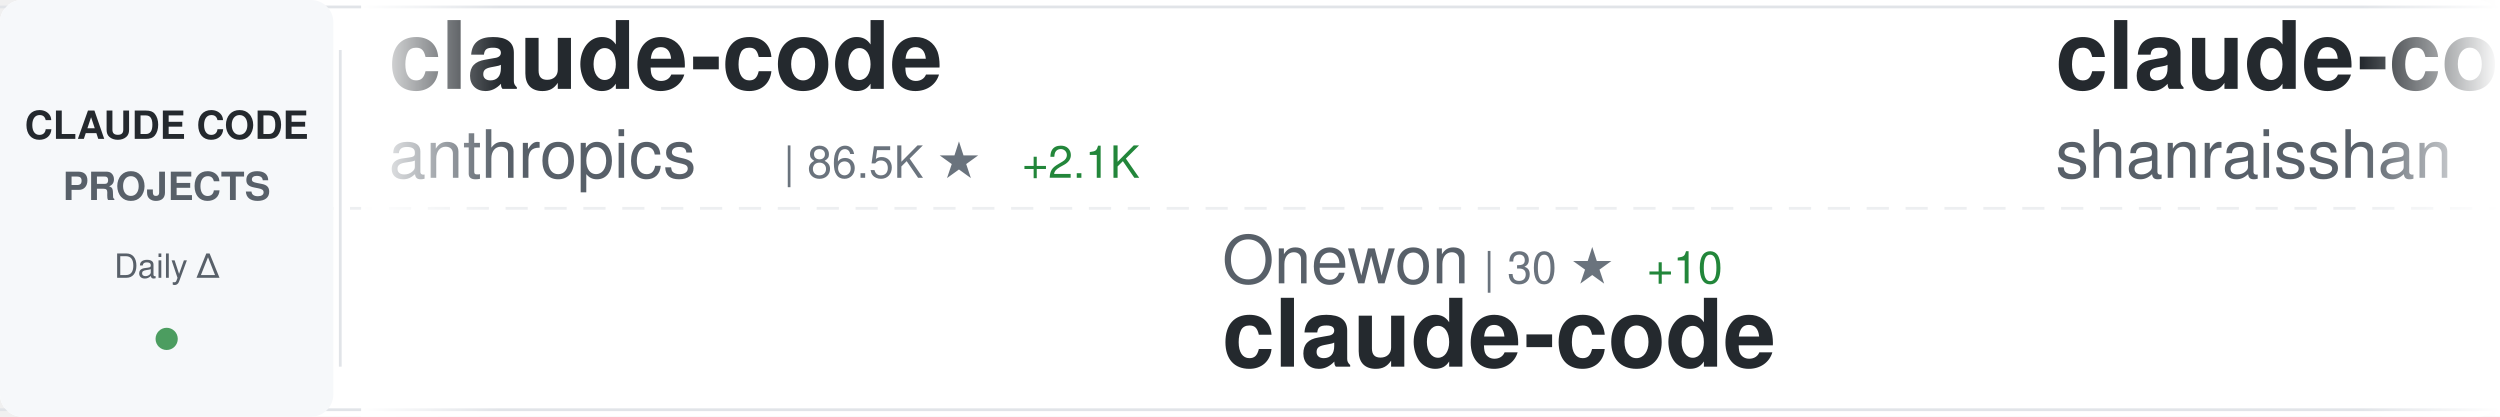
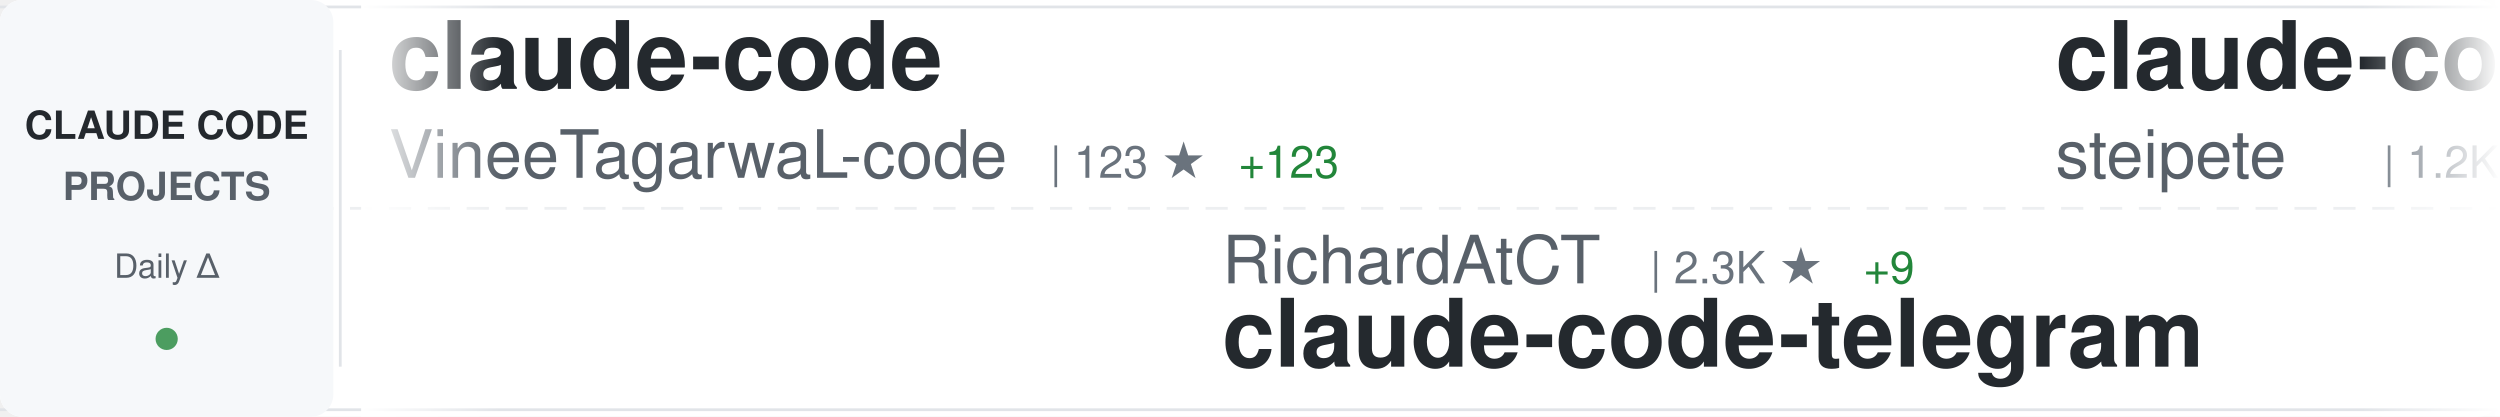
<svg xmlns="http://www.w3.org/2000/svg" width="900" height="150">
  <defs>
    <linearGradient id="awesomeLeftFade" x1="0%" y1="0%" x2="100%" y2="0%">
      <stop offset="0%" style="stop-color:#ffffff;stop-opacity:1" />
      <stop offset="100%" style="stop-color:#ffffff;stop-opacity:0" />
    </linearGradient>
    <linearGradient id="awesomeRightFade" x1="0%" y1="0%" x2="100%" y2="0%">
      <stop offset="0%" style="stop-color:#ffffff;stop-opacity:0" />
      <stop offset="100%" style="stop-color:#ffffff;stop-opacity:1" />
    </linearGradient>
  </defs>
  <rect width="900" height="150" fill="#ffffff" rx="8" />
  <rect x="0" y="2" width="900" height="1" fill="#e1e4e8" />
  <rect x="0" y="147" width="900" height="1" fill="#e1e4e8" />
  <line x1="0" y1="75" x2="900" y2="75" stroke="#e1e4e8" stroke-width="1" stroke-dasharray="8 6" opacity="0.6" />
  <rect x="0" y="0" width="120" height="150" fill="#f6f8fa" rx="8" />
  <text x="60" y="50" font-family="-apple-system, BlinkMacSystemFont, 'Segoe UI', Helvetica, Arial, sans-serif" font-size="14" font-weight="600" fill="#24292e" text-anchor="middle">CLAUDE CODE</text>
  <text x="60" y="72" font-family="-apple-system, BlinkMacSystemFont, 'Segoe UI', Helvetica, Arial, sans-serif" font-size="14" font-weight="600" fill="#586069" text-anchor="middle">PROJECTS</text>
  <text x="60" y="100" font-family="-apple-system, BlinkMacSystemFont, 'Segoe UI', Helvetica, Arial, sans-serif" font-size="12" font-weight="500" fill="#586069" text-anchor="middle">Daily Δ</text>
  <circle cx="60" cy="122" r="4" fill="#22863a" opacity="0.8" />
  <rect x="122" y="18" width="1" height="114" fill="#e1e4e8" />
  <clipPath id="awesomeTickerClip">
    <rect x="130" y="0" width="770" height="150" />
  </clipPath>
  <g clip-path="url(#awesomeTickerClip)">
    <g id="awesomeTickerItems">
      <animateTransform attributeName="transform" attributeType="XML" type="translate" from="0 0" to="-3000 0" dur="54s" repeatCount="indefinite" />
      <g transform="translate(0, 0)">
        <text x="140" y="32" font-family="-apple-system, BlinkMacSystemFont, 'Segoe UI', Helvetica, Arial, sans-serif" font-size="34" font-weight="600" fill="#24292e">claude-code</text>
-         <text x="140" y="64" font-family="-apple-system, BlinkMacSystemFont, 'Segoe UI', Helvetica, Arial, sans-serif" font-size="24" font-weight="400" fill="#586069">anthropics</text>
-         <text x="282" y="64" font-family="-apple-system, BlinkMacSystemFont, 'Segoe UI', Helvetica, Arial, sans-serif" font-size="16" font-weight="500" fill="#6a737d">| 86.5K ★</text>
-         <text x="368" y="64" font-family="-apple-system, BlinkMacSystemFont, 'Segoe UI', Helvetica, Arial, sans-serif" font-size="16" font-weight="500" fill="#22863a"> +2.1K</text>
+         <text x="140" y="64" font-family="-apple-system, BlinkMacSystemFont, 'Segoe UI', Helvetica, Arial, sans-serif" font-size="24" font-weight="400" fill="#586069">VineeTagarwaL-code</text>
+         <text x="378" y="64" font-family="-apple-system, BlinkMacSystemFont, 'Segoe UI', Helvetica, Arial, sans-serif" font-size="16" font-weight="500" fill="#6a737d">| 123 ★</text>
+         <text x="446" y="64" font-family="-apple-system, BlinkMacSystemFont, 'Segoe UI', Helvetica, Arial, sans-serif" font-size="16" font-weight="500" fill="#22863a"> +123</text>
      </g>
      <g transform="translate(300, 0)">
-         <text x="140" y="102" font-family="-apple-system, BlinkMacSystemFont, 'Segoe UI', Helvetica, Arial, sans-serif" font-size="24" font-weight="400" fill="#586069">Onewon</text>
-         <text x="234" y="102" font-family="-apple-system, BlinkMacSystemFont, 'Segoe UI', Helvetica, Arial, sans-serif" font-size="16" font-weight="500" fill="#6a737d">| 30 ★</text>
-         <text x="293" y="102" font-family="-apple-system, BlinkMacSystemFont, 'Segoe UI', Helvetica, Arial, sans-serif" font-size="16" font-weight="500" fill="#22863a"> +10</text>
-         <text x="140" y="132" font-family="-apple-system, BlinkMacSystemFont, 'Segoe UI', Helvetica, Arial, sans-serif" font-size="34" font-weight="600" fill="#24292e">claude-code</text>
+         <text x="140" y="102" font-family="-apple-system, BlinkMacSystemFont, 'Segoe UI', Helvetica, Arial, sans-serif" font-size="24" font-weight="400" fill="#586069">RichardAtCT</text>
+         <text x="294" y="102" font-family="-apple-system, BlinkMacSystemFont, 'Segoe UI', Helvetica, Arial, sans-serif" font-size="16" font-weight="500" fill="#6a737d">| 2.3K ★</text>
+         <text x="371" y="102" font-family="-apple-system, BlinkMacSystemFont, 'Segoe UI', Helvetica, Arial, sans-serif" font-size="16" font-weight="500" fill="#22863a"> +9</text>
+         <text x="140" y="132" font-family="-apple-system, BlinkMacSystemFont, 'Segoe UI', Helvetica, Arial, sans-serif" font-size="34" font-weight="600" fill="#24292e">claude-code-telegram</text>
      </g>
      <g transform="translate(600, 0)">
-         <text x="140" y="32" font-family="-apple-system, BlinkMacSystemFont, 'Segoe UI', Helvetica, Arial, sans-serif" font-size="34" font-weight="600" fill="#24292e">claude-code-best-practic...</text>
-         <text x="140" y="64" font-family="-apple-system, BlinkMacSystemFont, 'Segoe UI', Helvetica, Arial, sans-serif" font-size="24" font-weight="400" fill="#586069">shanraisshan</text>
-         <text x="306" y="64" font-family="-apple-system, BlinkMacSystemFont, 'Segoe UI', Helvetica, Arial, sans-serif" font-size="16" font-weight="500" fill="#6a737d">| 27.5K ★</text>
-         <text x="392" y="64" font-family="-apple-system, BlinkMacSystemFont, 'Segoe UI', Helvetica, Arial, sans-serif" font-size="16" font-weight="500" fill="#22863a"> +2.4K</text>
+         <text x="140" y="32" font-family="-apple-system, BlinkMacSystemFont, 'Segoe UI', Helvetica, Arial, sans-serif" font-size="34" font-weight="600" fill="#24292e">claude-code-mcp</text>
+         <text x="140" y="64" font-family="-apple-system, BlinkMacSystemFont, 'Segoe UI', Helvetica, Arial, sans-serif" font-size="24" font-weight="400" fill="#586069">steipete</text>
+         <text x="258" y="64" font-family="-apple-system, BlinkMacSystemFont, 'Segoe UI', Helvetica, Arial, sans-serif" font-size="16" font-weight="500" fill="#6a737d">| 1.2K ★</text>
+         <text x="335" y="64" font-family="-apple-system, BlinkMacSystemFont, 'Segoe UI', Helvetica, Arial, sans-serif" font-size="16" font-weight="500" fill="#22863a"> +3</text>
      </g>
      <g transform="translate(900, 0)">
-         <text x="140" y="102" font-family="-apple-system, BlinkMacSystemFont, 'Segoe UI', Helvetica, Arial, sans-serif" font-size="24" font-weight="400" fill="#586069">feiskyer</text>
-         <text x="258" y="102" font-family="-apple-system, BlinkMacSystemFont, 'Segoe UI', Helvetica, Arial, sans-serif" font-size="16" font-weight="500" fill="#6a737d">| 1.4K ★</text>
-         <text x="335" y="102" font-family="-apple-system, BlinkMacSystemFont, 'Segoe UI', Helvetica, Arial, sans-serif" font-size="16" font-weight="500" fill="#22863a"> +7</text>
-         <text x="140" y="132" font-family="-apple-system, BlinkMacSystemFont, 'Segoe UI', Helvetica, Arial, sans-serif" font-size="34" font-weight="600" fill="#24292e">claude-code-settings</text>
+         <text x="140" y="102" font-family="-apple-system, BlinkMacSystemFont, 'Segoe UI', Helvetica, Arial, sans-serif" font-size="24" font-weight="400" fill="#586069">Maciek-roboblog</text>
+         <text x="342" y="102" font-family="-apple-system, BlinkMacSystemFont, 'Segoe UI', Helvetica, Arial, sans-serif" font-size="16" font-weight="500" fill="#6a737d">| 7.2K ★</text>
+         <text x="419" y="102" font-family="-apple-system, BlinkMacSystemFont, 'Segoe UI', Helvetica, Arial, sans-serif" font-size="16" font-weight="500" fill="#22863a"> +30</text>
+         <text x="140" y="132" font-family="-apple-system, BlinkMacSystemFont, 'Segoe UI', Helvetica, Arial, sans-serif" font-size="34" font-weight="600" fill="#24292e">Claude-Code-Usage-Monito...</text>
      </g>
      <g transform="translate(1200, 0)">
-         <text x="140" y="32" font-family="-apple-system, BlinkMacSystemFont, 'Segoe UI', Helvetica, Arial, sans-serif" font-size="34" font-weight="600" fill="#24292e">claude-code-pm-course</text>
-         <text x="140" y="64" font-family="-apple-system, BlinkMacSystemFont, 'Segoe UI', Helvetica, Arial, sans-serif" font-size="24" font-weight="400" fill="#586069">carlvellotti</text>
-         <text x="306" y="64" font-family="-apple-system, BlinkMacSystemFont, 'Segoe UI', Helvetica, Arial, sans-serif" font-size="16" font-weight="500" fill="#6a737d">| 1.7K ★</text>
-         <text x="383" y="64" font-family="-apple-system, BlinkMacSystemFont, 'Segoe UI', Helvetica, Arial, sans-serif" font-size="16" font-weight="500" fill="#22863a"> +9</text>
+         <text x="140" y="32" font-family="-apple-system, BlinkMacSystemFont, 'Segoe UI', Helvetica, Arial, sans-serif" font-size="34" font-weight="600" fill="#24292e">oh-my-claudecode</text>
+         <text x="140" y="64" font-family="-apple-system, BlinkMacSystemFont, 'Segoe UI', Helvetica, Arial, sans-serif" font-size="24" font-weight="400" fill="#586069">Yeachan-Heo</text>
+         <text x="294" y="64" font-family="-apple-system, BlinkMacSystemFont, 'Segoe UI', Helvetica, Arial, sans-serif" font-size="16" font-weight="500" fill="#6a737d">| 18.6K ★</text>
+         <text x="380" y="64" font-family="-apple-system, BlinkMacSystemFont, 'Segoe UI', Helvetica, Arial, sans-serif" font-size="16" font-weight="500" fill="#22863a"> +1.2K</text>
      </g>
      <g transform="translate(1500, 0)">
-         <text x="140" y="102" font-family="-apple-system, BlinkMacSystemFont, 'Segoe UI', Helvetica, Arial, sans-serif" font-size="24" font-weight="400" fill="#586069">peterkrueck</text>
-         <text x="294" y="102" font-family="-apple-system, BlinkMacSystemFont, 'Segoe UI', Helvetica, Arial, sans-serif" font-size="16" font-weight="500" fill="#6a737d">| 1.3K ★</text>
-         <text x="371" y="102" font-family="-apple-system, BlinkMacSystemFont, 'Segoe UI', Helvetica, Arial, sans-serif" font-size="16" font-weight="500" fill="#22863a"> +1</text>
-         <text x="140" y="132" font-family="-apple-system, BlinkMacSystemFont, 'Segoe UI', Helvetica, Arial, sans-serif" font-size="34" font-weight="600" fill="#24292e">Claude-Code-Development-...</text>
+         <text x="140" y="102" font-family="-apple-system, BlinkMacSystemFont, 'Segoe UI', Helvetica, Arial, sans-serif" font-size="24" font-weight="400" fill="#586069">pengchengneo</text>
+         <text x="306" y="102" font-family="-apple-system, BlinkMacSystemFont, 'Segoe UI', Helvetica, Arial, sans-serif" font-size="16" font-weight="500" fill="#6a737d">| 409 ★</text>
+         <text x="374" y="102" font-family="-apple-system, BlinkMacSystemFont, 'Segoe UI', Helvetica, Arial, sans-serif" font-size="16" font-weight="500" fill="#22863a"> +409</text>
+         <text x="140" y="132" font-family="-apple-system, BlinkMacSystemFont, 'Segoe UI', Helvetica, Arial, sans-serif" font-size="34" font-weight="600" fill="#24292e">Claude-Code</text>
      </g>
      <g transform="translate(1800, 0)">
-         <text x="140" y="32" font-family="-apple-system, BlinkMacSystemFont, 'Segoe UI', Helvetica, Arial, sans-serif" font-size="34" font-weight="600" fill="#24292e">claude-task-master</text>
-         <text x="140" y="64" font-family="-apple-system, BlinkMacSystemFont, 'Segoe UI', Helvetica, Arial, sans-serif" font-size="24" font-weight="400" fill="#586069">eyaltoledano</text>
-         <text x="306" y="64" font-family="-apple-system, BlinkMacSystemFont, 'Segoe UI', Helvetica, Arial, sans-serif" font-size="16" font-weight="500" fill="#6a737d">| 26.3K ★</text>
-         <text x="392" y="64" font-family="-apple-system, BlinkMacSystemFont, 'Segoe UI', Helvetica, Arial, sans-serif" font-size="16" font-weight="500" fill="#22863a"> +23</text>
+         <text x="140" y="32" font-family="-apple-system, BlinkMacSystemFont, 'Segoe UI', Helvetica, Arial, sans-serif" font-size="34" font-weight="600" fill="#24292e">claude-code-deep-dive</text>
+         <text x="140" y="64" font-family="-apple-system, BlinkMacSystemFont, 'Segoe UI', Helvetica, Arial, sans-serif" font-size="24" font-weight="400" fill="#586069">tvytlx</text>
+         <text x="234" y="64" font-family="-apple-system, BlinkMacSystemFont, 'Segoe UI', Helvetica, Arial, sans-serif" font-size="16" font-weight="500" fill="#6a737d">| 834 ★</text>
+         <text x="302" y="64" font-family="-apple-system, BlinkMacSystemFont, 'Segoe UI', Helvetica, Arial, sans-serif" font-size="16" font-weight="500" fill="#22863a"> +836</text>
      </g>
      <g transform="translate(2100, 0)">
-         <text x="140" y="102" font-family="-apple-system, BlinkMacSystemFont, 'Segoe UI', Helvetica, Arial, sans-serif" font-size="24" font-weight="400" fill="#586069">wasabeef</text>
-         <text x="258" y="102" font-family="-apple-system, BlinkMacSystemFont, 'Segoe UI', Helvetica, Arial, sans-serif" font-size="16" font-weight="500" fill="#6a737d">| 1.1K ★</text>
-         <text x="335" y="102" font-family="-apple-system, BlinkMacSystemFont, 'Segoe UI', Helvetica, Arial, sans-serif" font-size="16" font-weight="500" fill="#22863a"> +1</text>
-         <text x="140" y="132" font-family="-apple-system, BlinkMacSystemFont, 'Segoe UI', Helvetica, Arial, sans-serif" font-size="34" font-weight="600" fill="#24292e">claude-code-cookbook</text>
+         <text x="140" y="102" font-family="-apple-system, BlinkMacSystemFont, 'Segoe UI', Helvetica, Arial, sans-serif" font-size="24" font-weight="400" fill="#586069">trailofbits</text>
+         <text x="294" y="102" font-family="-apple-system, BlinkMacSystemFont, 'Segoe UI', Helvetica, Arial, sans-serif" font-size="16" font-weight="500" fill="#6a737d">| 1.7K ★</text>
+         <text x="371" y="102" font-family="-apple-system, BlinkMacSystemFont, 'Segoe UI', Helvetica, Arial, sans-serif" font-size="16" font-weight="500" fill="#22863a"> +9</text>
+         <text x="140" y="132" font-family="-apple-system, BlinkMacSystemFont, 'Segoe UI', Helvetica, Arial, sans-serif" font-size="34" font-weight="600" fill="#24292e">claude-code-config</text>
      </g>
      <g transform="translate(2400, 0)">
-         <text x="140" y="32" font-family="-apple-system, BlinkMacSystemFont, 'Segoe UI', Helvetica, Arial, sans-serif" font-size="34" font-weight="600" fill="#24292e">claude-code-my-workflow</text>
-         <text x="140" y="64" font-family="-apple-system, BlinkMacSystemFont, 'Segoe UI', Helvetica, Arial, sans-serif" font-size="24" font-weight="400" fill="#586069">pedrohcgs</text>
-         <text x="270" y="64" font-family="-apple-system, BlinkMacSystemFont, 'Segoe UI', Helvetica, Arial, sans-serif" font-size="16" font-weight="500" fill="#6a737d">| 810 ★</text>
-         <text x="338" y="64" font-family="-apple-system, BlinkMacSystemFont, 'Segoe UI', Helvetica, Arial, sans-serif" font-size="16" font-weight="500" fill="#22863a"> +13</text>
+         <text x="140" y="32" font-family="-apple-system, BlinkMacSystemFont, 'Segoe UI', Helvetica, Arial, sans-serif" font-size="34" font-weight="600" fill="#24292e">claude-code-settings</text>
+         <text x="140" y="64" font-family="-apple-system, BlinkMacSystemFont, 'Segoe UI', Helvetica, Arial, sans-serif" font-size="24" font-weight="400" fill="#586069">feiskyer</text>
+         <text x="258" y="64" font-family="-apple-system, BlinkMacSystemFont, 'Segoe UI', Helvetica, Arial, sans-serif" font-size="16" font-weight="500" fill="#6a737d">| 1.4K ★</text>
+         <text x="335" y="64" font-family="-apple-system, BlinkMacSystemFont, 'Segoe UI', Helvetica, Arial, sans-serif" font-size="16" font-weight="500" fill="#22863a"> +6</text>
      </g>
      <g transform="translate(2700, 0)">
-         <text x="140" y="102" font-family="-apple-system, BlinkMacSystemFont, 'Segoe UI', Helvetica, Arial, sans-serif" font-size="24" font-weight="400" fill="#586069">JessyTsui</text>
-         <text x="270" y="102" font-family="-apple-system, BlinkMacSystemFont, 'Segoe UI', Helvetica, Arial, sans-serif" font-size="16" font-weight="500" fill="#6a737d">| 1.2K ★</text>
-         <text x="347" y="102" font-family="-apple-system, BlinkMacSystemFont, 'Segoe UI', Helvetica, Arial, sans-serif" font-size="16" font-weight="500" fill="#22863a"> +1</text>
-         <text x="140" y="132" font-family="-apple-system, BlinkMacSystemFont, 'Segoe UI', Helvetica, Arial, sans-serif" font-size="34" font-weight="600" fill="#24292e">Claude-Code-Remote</text>
+         <text x="140" y="102" font-family="-apple-system, BlinkMacSystemFont, 'Segoe UI', Helvetica, Arial, sans-serif" font-size="24" font-weight="400" fill="#586069">pedrohcgs</text>
+         <text x="270" y="102" font-family="-apple-system, BlinkMacSystemFont, 'Segoe UI', Helvetica, Arial, sans-serif" font-size="16" font-weight="500" fill="#6a737d">| 812 ★</text>
+         <text x="338" y="102" font-family="-apple-system, BlinkMacSystemFont, 'Segoe UI', Helvetica, Arial, sans-serif" font-size="16" font-weight="500" fill="#22863a"> +11</text>
+         <text x="140" y="132" font-family="-apple-system, BlinkMacSystemFont, 'Segoe UI', Helvetica, Arial, sans-serif" font-size="34" font-weight="600" fill="#24292e">claude-code-my-workflow</text>
      </g>
      <g transform="translate(3000, 0)">
        <text x="140" y="32" font-family="-apple-system, BlinkMacSystemFont, 'Segoe UI', Helvetica, Arial, sans-serif" font-size="34" font-weight="600" fill="#24292e">claude-code</text>
-         <text x="140" y="64" font-family="-apple-system, BlinkMacSystemFont, 'Segoe UI', Helvetica, Arial, sans-serif" font-size="24" font-weight="400" fill="#586069">anthropics</text>
-         <text x="282" y="64" font-family="-apple-system, BlinkMacSystemFont, 'Segoe UI', Helvetica, Arial, sans-serif" font-size="16" font-weight="500" fill="#6a737d">| 86.5K ★</text>
-         <text x="368" y="64" font-family="-apple-system, BlinkMacSystemFont, 'Segoe UI', Helvetica, Arial, sans-serif" font-size="16" font-weight="500" fill="#22863a"> +2.1K</text>
+         <text x="140" y="64" font-family="-apple-system, BlinkMacSystemFont, 'Segoe UI', Helvetica, Arial, sans-serif" font-size="24" font-weight="400" fill="#586069">VineeTagarwaL-code</text>
+         <text x="378" y="64" font-family="-apple-system, BlinkMacSystemFont, 'Segoe UI', Helvetica, Arial, sans-serif" font-size="16" font-weight="500" fill="#6a737d">| 123 ★</text>
+         <text x="446" y="64" font-family="-apple-system, BlinkMacSystemFont, 'Segoe UI', Helvetica, Arial, sans-serif" font-size="16" font-weight="500" fill="#22863a"> +123</text>
      </g>
      <g transform="translate(3300, 0)">
-         <text x="140" y="102" font-family="-apple-system, BlinkMacSystemFont, 'Segoe UI', Helvetica, Arial, sans-serif" font-size="24" font-weight="400" fill="#586069">Onewon</text>
-         <text x="234" y="102" font-family="-apple-system, BlinkMacSystemFont, 'Segoe UI', Helvetica, Arial, sans-serif" font-size="16" font-weight="500" fill="#6a737d">| 30 ★</text>
-         <text x="293" y="102" font-family="-apple-system, BlinkMacSystemFont, 'Segoe UI', Helvetica, Arial, sans-serif" font-size="16" font-weight="500" fill="#22863a"> +10</text>
-         <text x="140" y="132" font-family="-apple-system, BlinkMacSystemFont, 'Segoe UI', Helvetica, Arial, sans-serif" font-size="34" font-weight="600" fill="#24292e">claude-code</text>
+         <text x="140" y="102" font-family="-apple-system, BlinkMacSystemFont, 'Segoe UI', Helvetica, Arial, sans-serif" font-size="24" font-weight="400" fill="#586069">RichardAtCT</text>
+         <text x="294" y="102" font-family="-apple-system, BlinkMacSystemFont, 'Segoe UI', Helvetica, Arial, sans-serif" font-size="16" font-weight="500" fill="#6a737d">| 2.3K ★</text>
+         <text x="371" y="102" font-family="-apple-system, BlinkMacSystemFont, 'Segoe UI', Helvetica, Arial, sans-serif" font-size="16" font-weight="500" fill="#22863a"> +9</text>
+         <text x="140" y="132" font-family="-apple-system, BlinkMacSystemFont, 'Segoe UI', Helvetica, Arial, sans-serif" font-size="34" font-weight="600" fill="#24292e">claude-code-telegram</text>
      </g>
      <g transform="translate(3600, 0)">
-         <text x="140" y="32" font-family="-apple-system, BlinkMacSystemFont, 'Segoe UI', Helvetica, Arial, sans-serif" font-size="34" font-weight="600" fill="#24292e">claude-code-best-practic...</text>
-         <text x="140" y="64" font-family="-apple-system, BlinkMacSystemFont, 'Segoe UI', Helvetica, Arial, sans-serif" font-size="24" font-weight="400" fill="#586069">shanraisshan</text>
-         <text x="306" y="64" font-family="-apple-system, BlinkMacSystemFont, 'Segoe UI', Helvetica, Arial, sans-serif" font-size="16" font-weight="500" fill="#6a737d">| 27.5K ★</text>
-         <text x="392" y="64" font-family="-apple-system, BlinkMacSystemFont, 'Segoe UI', Helvetica, Arial, sans-serif" font-size="16" font-weight="500" fill="#22863a"> +2.4K</text>
+         <text x="140" y="32" font-family="-apple-system, BlinkMacSystemFont, 'Segoe UI', Helvetica, Arial, sans-serif" font-size="34" font-weight="600" fill="#24292e">claude-code-mcp</text>
+         <text x="140" y="64" font-family="-apple-system, BlinkMacSystemFont, 'Segoe UI', Helvetica, Arial, sans-serif" font-size="24" font-weight="400" fill="#586069">steipete</text>
+         <text x="258" y="64" font-family="-apple-system, BlinkMacSystemFont, 'Segoe UI', Helvetica, Arial, sans-serif" font-size="16" font-weight="500" fill="#6a737d">| 1.2K ★</text>
+         <text x="335" y="64" font-family="-apple-system, BlinkMacSystemFont, 'Segoe UI', Helvetica, Arial, sans-serif" font-size="16" font-weight="500" fill="#22863a"> +3</text>
      </g>
      <g transform="translate(3900, 0)">
-         <text x="140" y="102" font-family="-apple-system, BlinkMacSystemFont, 'Segoe UI', Helvetica, Arial, sans-serif" font-size="24" font-weight="400" fill="#586069">feiskyer</text>
-         <text x="258" y="102" font-family="-apple-system, BlinkMacSystemFont, 'Segoe UI', Helvetica, Arial, sans-serif" font-size="16" font-weight="500" fill="#6a737d">| 1.4K ★</text>
-         <text x="335" y="102" font-family="-apple-system, BlinkMacSystemFont, 'Segoe UI', Helvetica, Arial, sans-serif" font-size="16" font-weight="500" fill="#22863a"> +7</text>
-         <text x="140" y="132" font-family="-apple-system, BlinkMacSystemFont, 'Segoe UI', Helvetica, Arial, sans-serif" font-size="34" font-weight="600" fill="#24292e">claude-code-settings</text>
+         <text x="140" y="102" font-family="-apple-system, BlinkMacSystemFont, 'Segoe UI', Helvetica, Arial, sans-serif" font-size="24" font-weight="400" fill="#586069">Maciek-roboblog</text>
+         <text x="342" y="102" font-family="-apple-system, BlinkMacSystemFont, 'Segoe UI', Helvetica, Arial, sans-serif" font-size="16" font-weight="500" fill="#6a737d">| 7.2K ★</text>
+         <text x="419" y="102" font-family="-apple-system, BlinkMacSystemFont, 'Segoe UI', Helvetica, Arial, sans-serif" font-size="16" font-weight="500" fill="#22863a"> +30</text>
+         <text x="140" y="132" font-family="-apple-system, BlinkMacSystemFont, 'Segoe UI', Helvetica, Arial, sans-serif" font-size="34" font-weight="600" fill="#24292e">Claude-Code-Usage-Monito...</text>
      </g>
    </g>
  </g>
  <rect x="130" y="0" width="50" height="150" fill="url(#awesomeLeftFade)" />
  <rect x="850" y="0" width="50" height="150" fill="url(#awesomeRightFade)" />
</svg>
